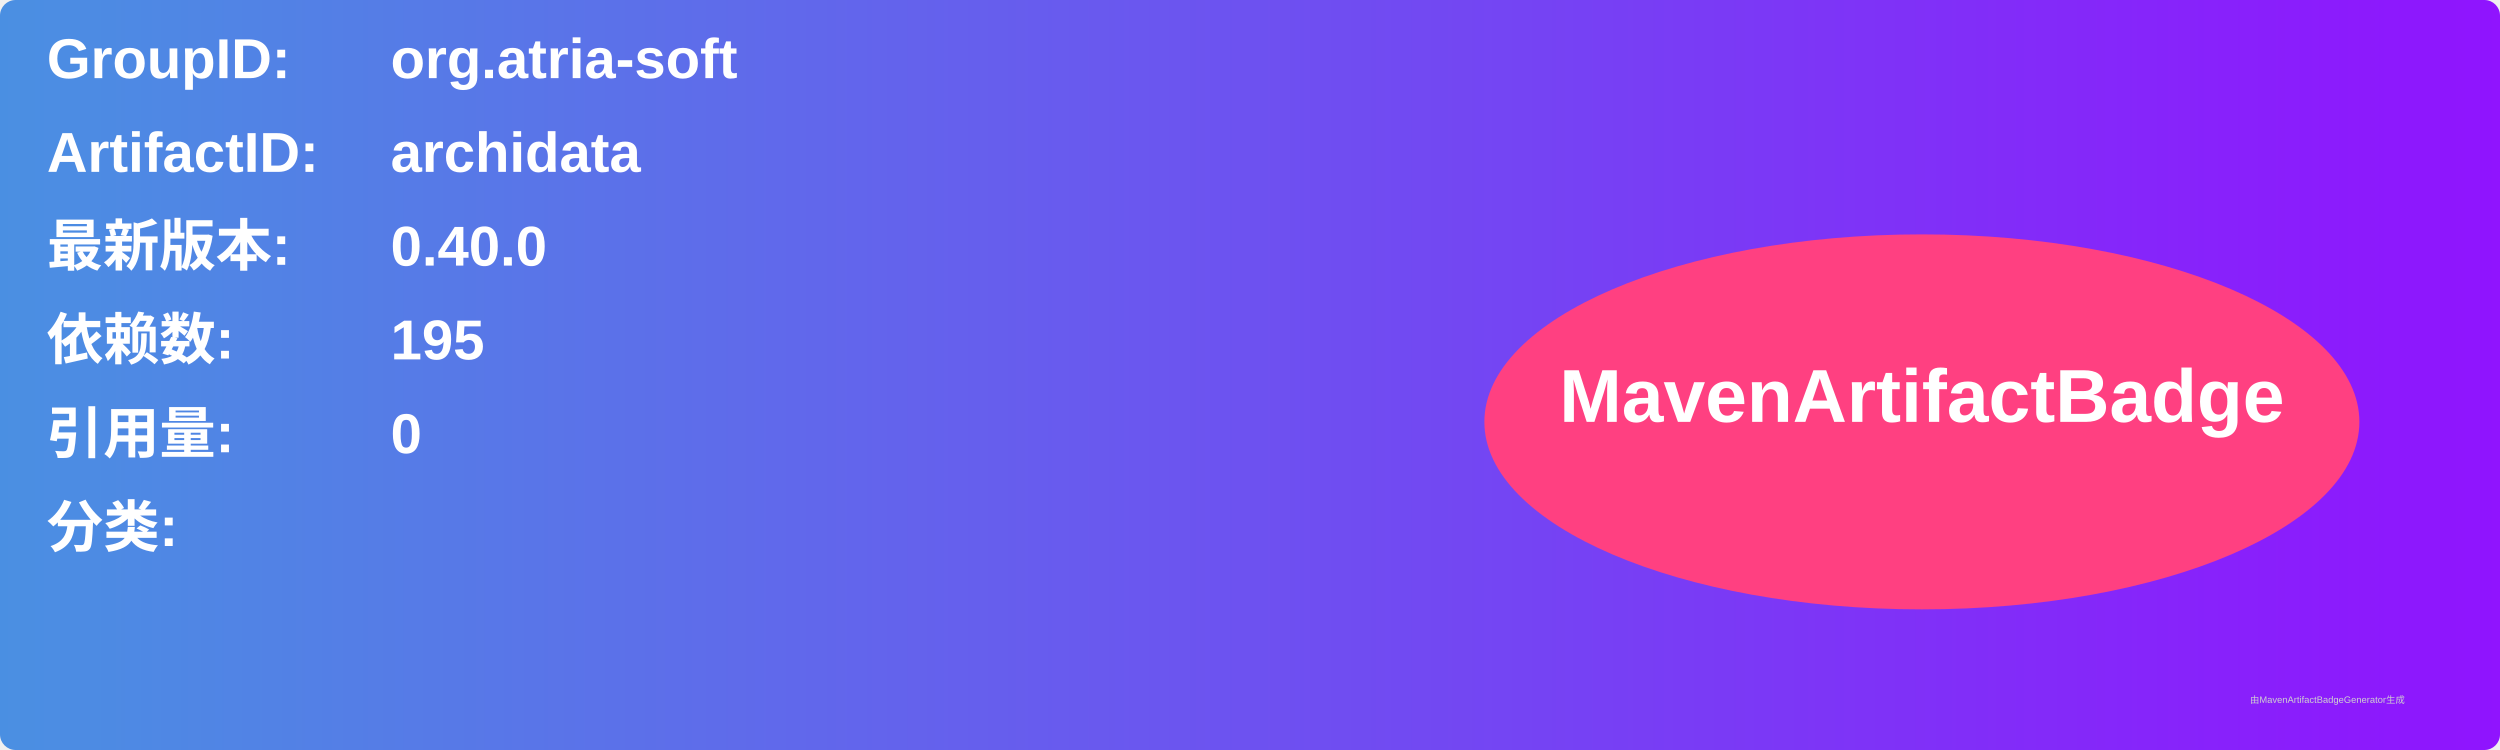
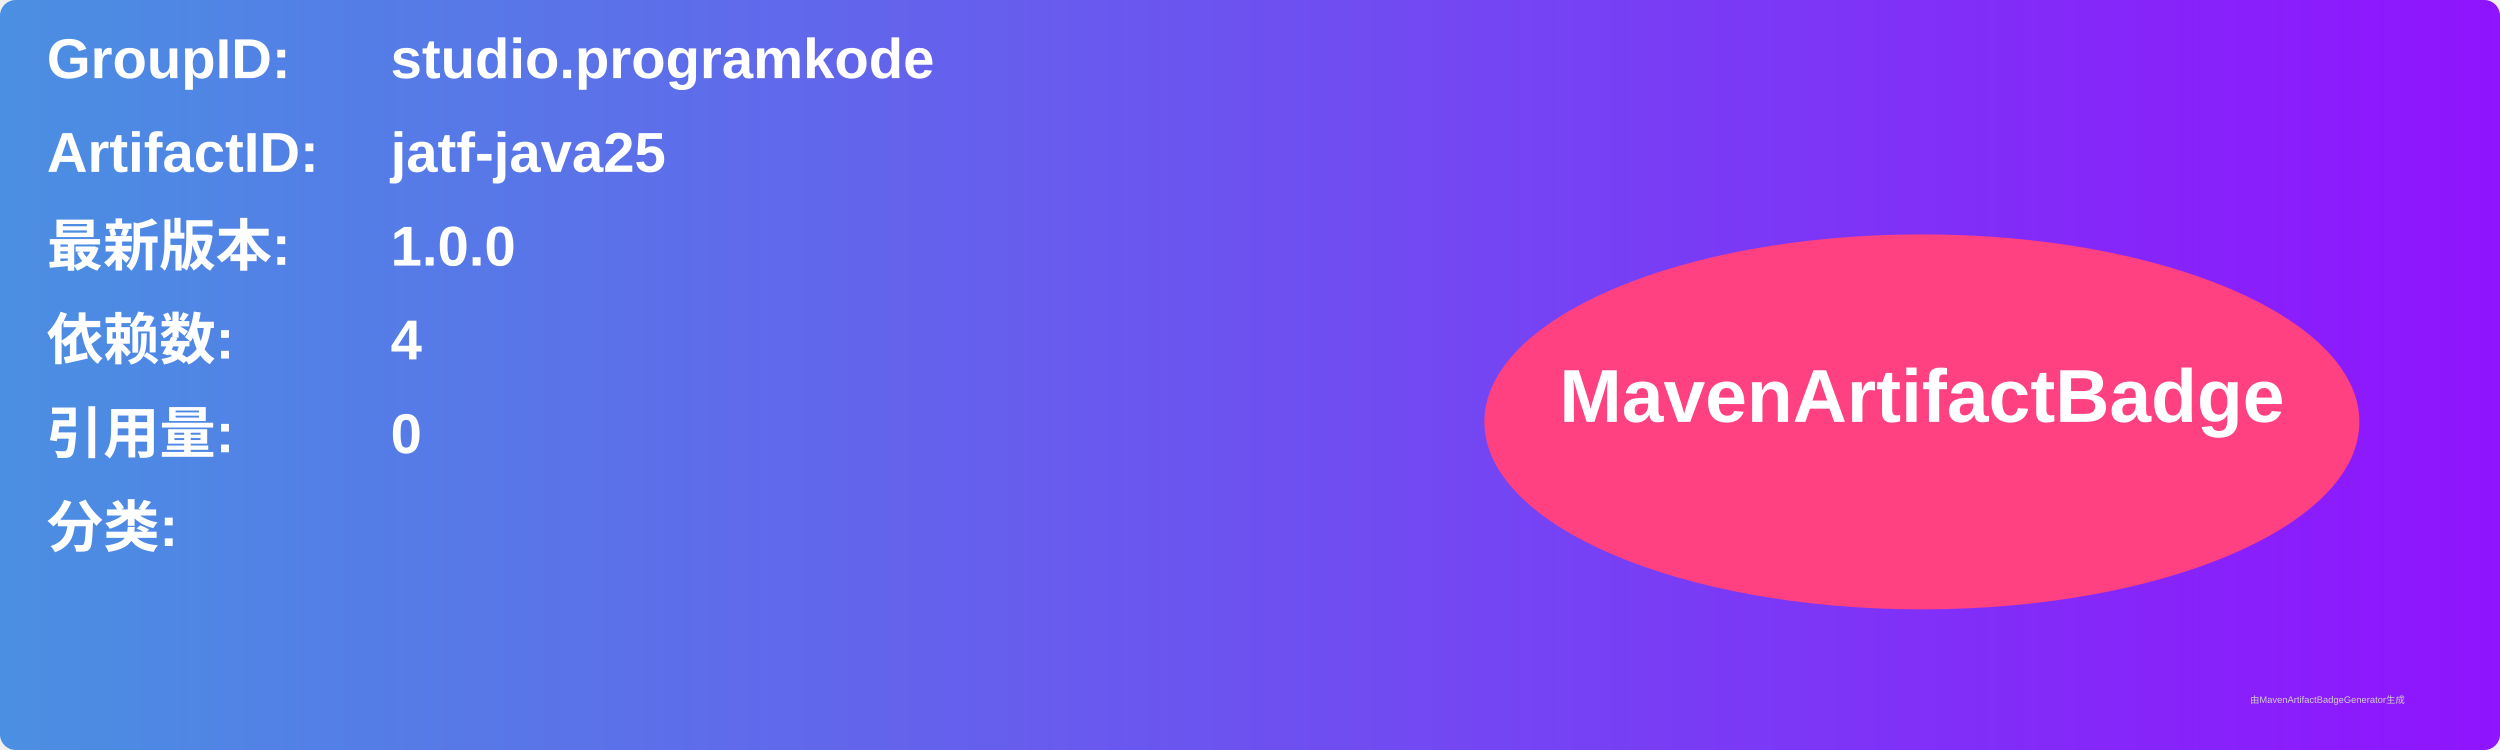
<svg xmlns="http://www.w3.org/2000/svg" width="800" height="240" viewBox="0 0 800 240">
  <linearGradient id="grad" x1="0%" y1="0%" x2="100%" y2="0%">
    <stop offset="0%" stop-color="#4a90e2" />
    <stop offset="100%" stop-color="#9013fe" />
  </linearGradient>
  <rect width="100%" height="100%" rx="5" ry="5" fill="url(#grad)" />
  <g transform="translate(15, 15)">
    <text x="0" y="10" font-family="Arial" font-size="18" fill="white" font-weight="bold" width="260">GroupID:</text>
-     <text x="110" y="10" font-family="Arial" font-size="18" fill="white" font-weight="bold" width="460">org.atria-soft</text>
+     <text x="110" y="10" font-family="Arial" font-size="18" fill="white" font-weight="bold" width="460">studio.programkode</text>
    <text x="0" y="40" font-family="Arial" font-size="18" fill="white" font-weight="bold" width="260">ArtifactID:</text>
-     <text x="110" y="40" font-family="Arial" font-size="18" fill="white" font-weight="bold" width="460">archidata</text>
+     <text x="110" y="40" font-family="Arial" font-size="18" fill="white" font-weight="bold" width="460">jatf-java25</text>
    <text x="0" y="70" font-family="Arial" font-size="18" fill="white" font-weight="bold">最新版本:</text>
    <text x="110" y="70" font-family="Arial" font-size="18" fill="white" font-weight="bold">
-       <tspan font-weight="bold">0.40.0</tspan>
+       <tspan font-weight="bold">1.0.0</tspan>
    </text>
    <text x="0" y="100" font-family="Arial" font-size="18" fill="white" font-weight="bold">依赖数: </text>
    <text x="110" y="100" font-family="Arial" font-size="18" fill="white">
-       <tspan font-weight="bold">195</tspan>
+       <tspan font-weight="bold">4</tspan>
    </text>
    <text x="0" y="130" font-family="Arial" font-size="18" fill="white" font-weight="bold">引用量: </text>
    <text x="110" y="130" font-family="Arial" font-size="18" fill="white">
      <tspan font-weight="bold">0</tspan>
    </text>
    <text x="0" y="160" font-family="Arial" font-size="18" fill="white" font-weight="bold">分类:</text>
    <text x="10" y="190" font-family="Arial" font-size="10" fill="white">
      <tspan font-weight="bold" />
    </text>
    <ellipse cx="600" cy="120" rx="140" ry="60" fill="#ff4081" />
    <text x="600" y="120" text-anchor="middle" font-family="Arial" font-size="24" fill="white" font-weight="bold">MavenArtifactBadge</text>
  </g>
  <text x="720" y="225" font-family="Arial" font-size="3" fill="#d0d0d0">由MavenArtifactBadgeGenerator生成</text>
</svg>
